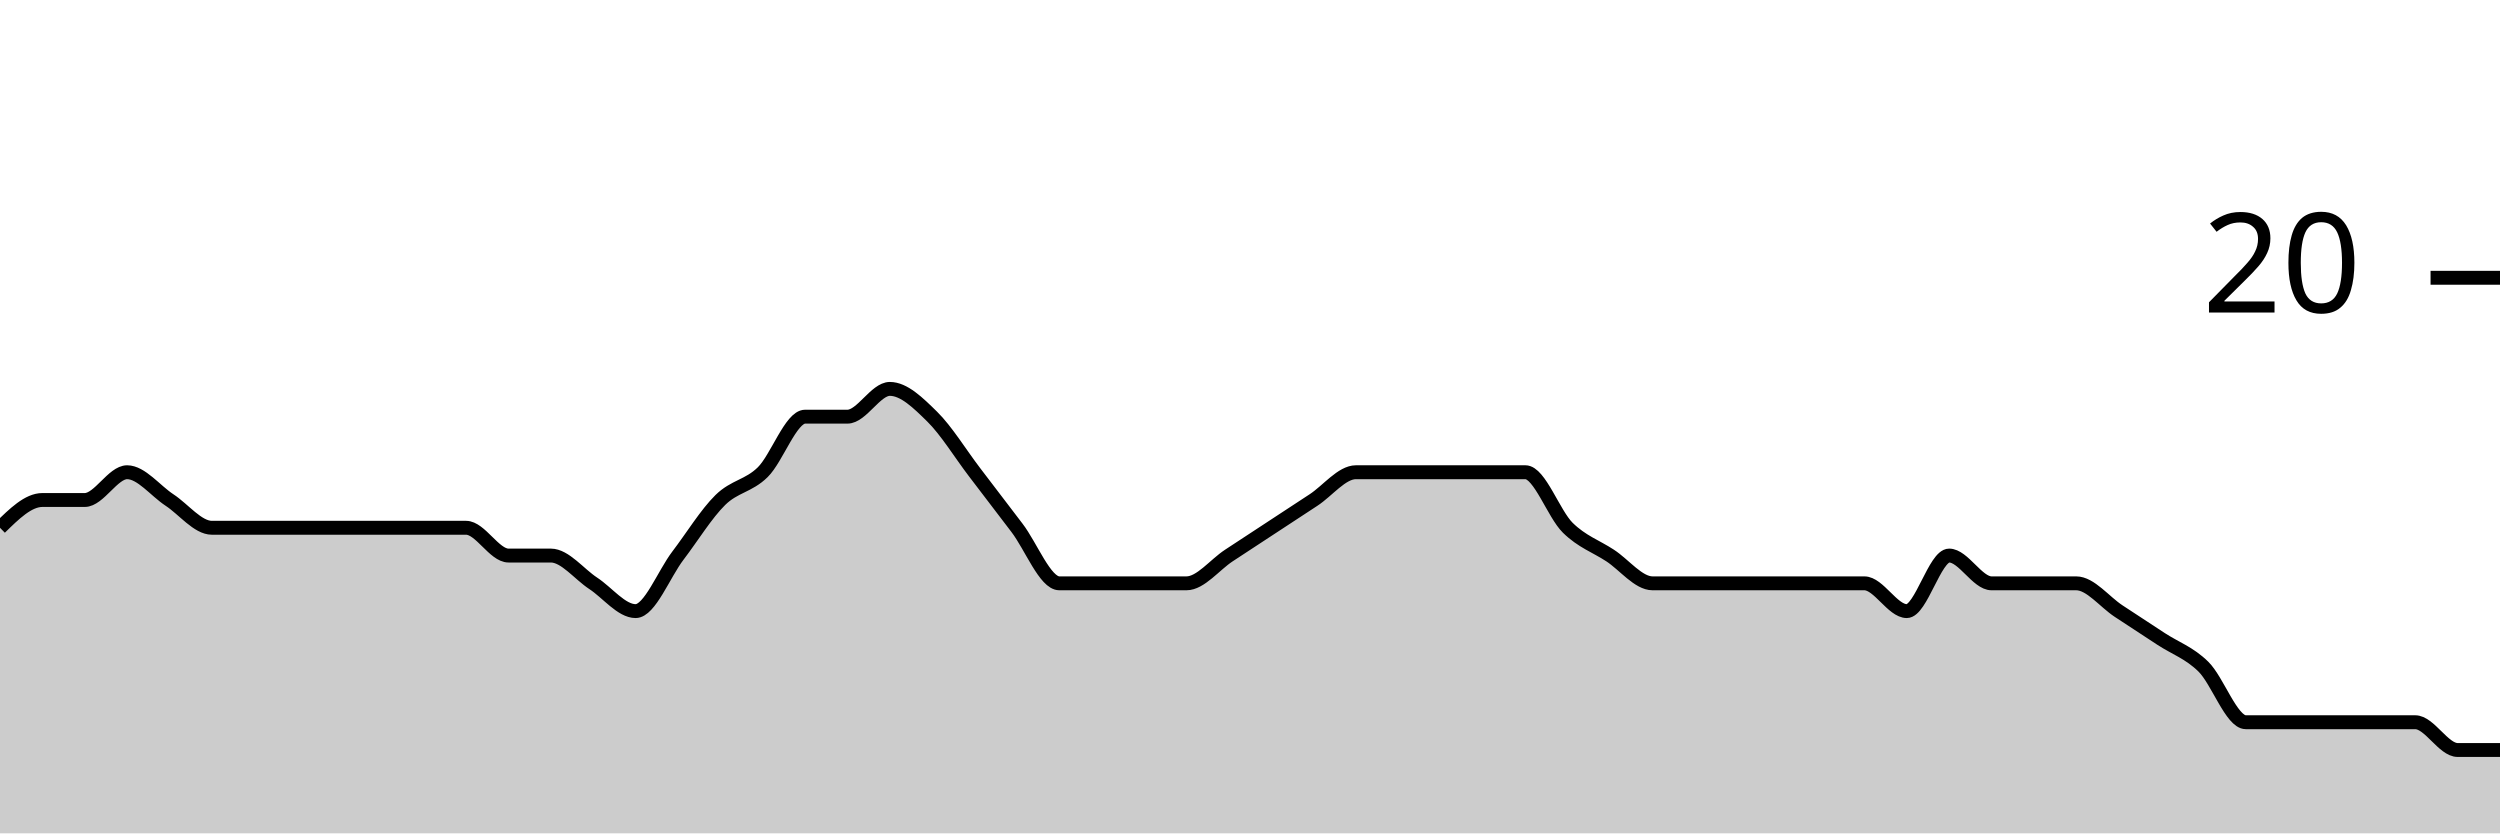
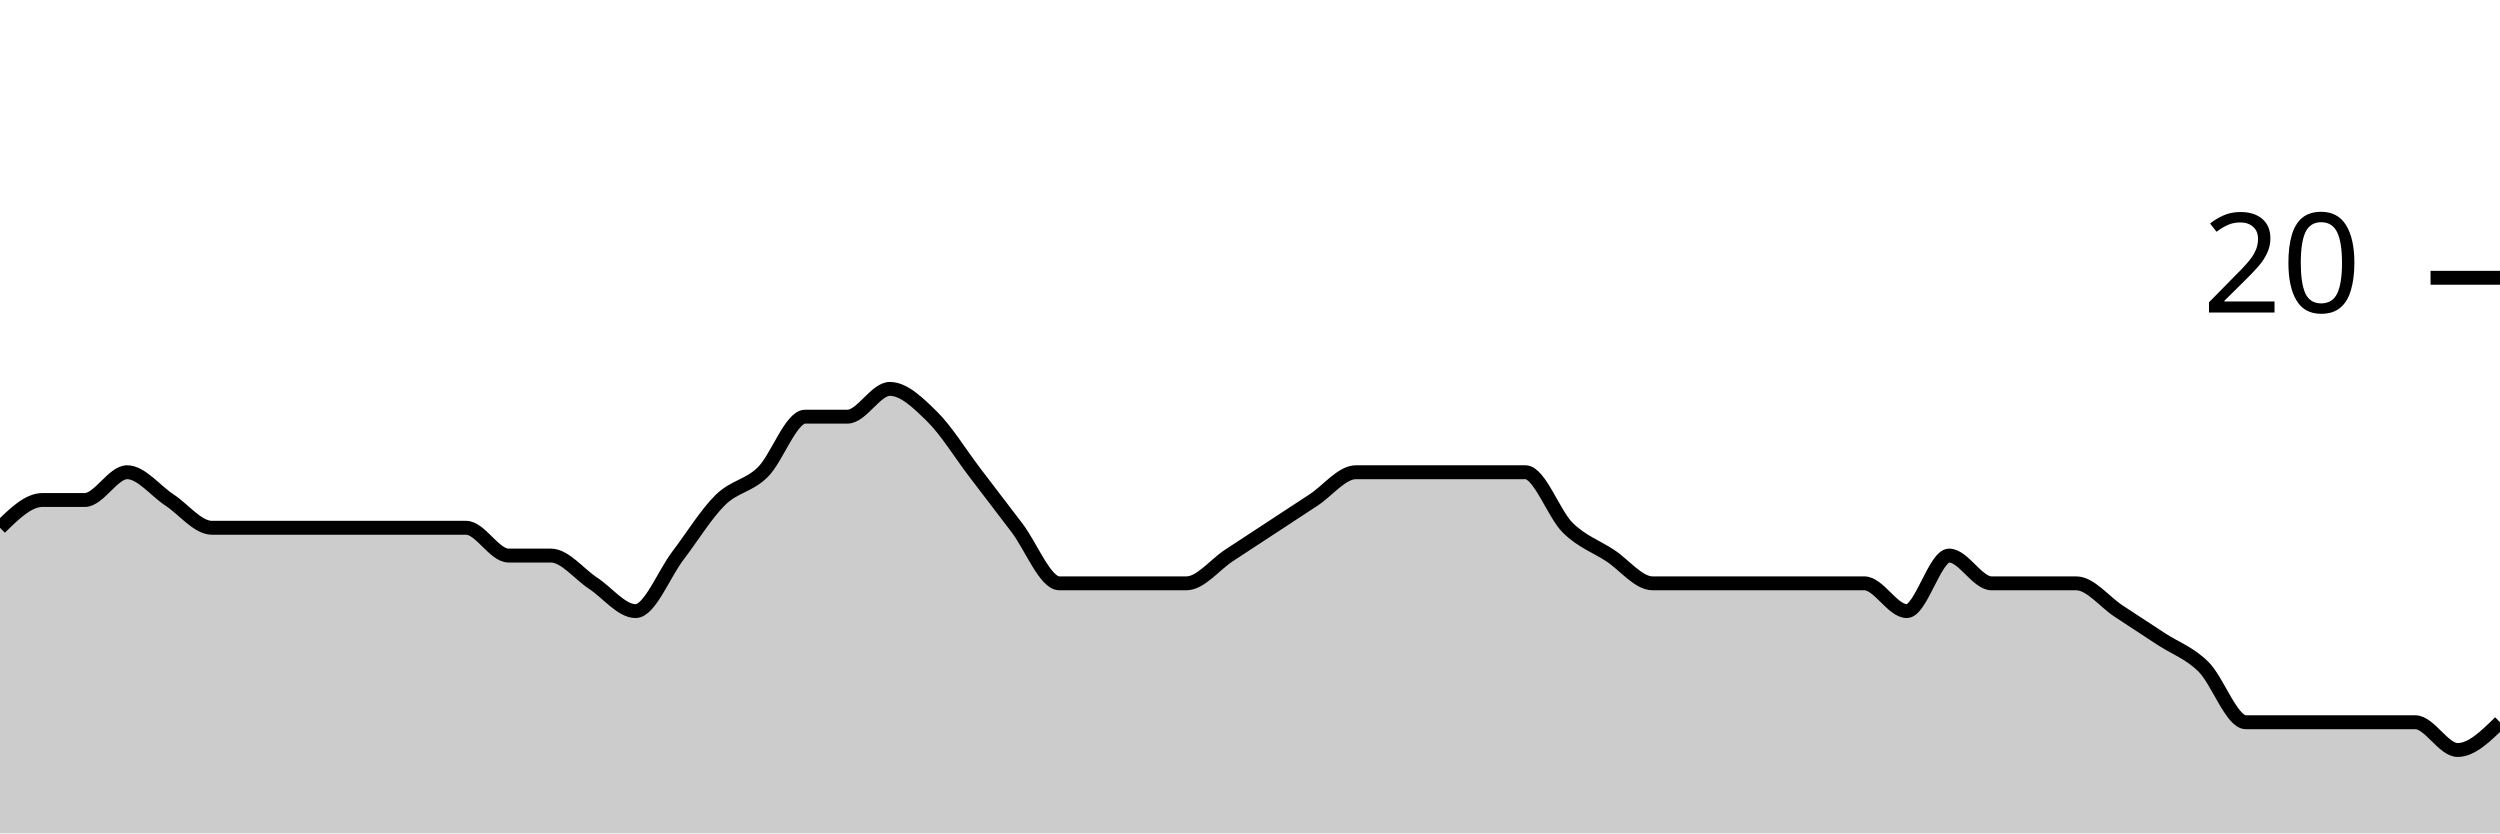
<svg xmlns="http://www.w3.org/2000/svg" viewBox="0 0 180 60">
  <g transform="translate(0,20)">
-     <path class="area" fill="rgba(0, 0, 0, 0.2)" d="M0,18C1.017,17,2.034,16,3.051,16C4.068,16,5.085,16,6.102,16C7.119,16,8.136,14,9.153,14C10.169,14,11.186,15.333,12.203,16C13.22,16.667,14.237,18,15.254,18C16.271,18,17.288,18,18.305,18C19.322,18,20.339,18,21.356,18C22.373,18,23.39,18,24.407,18C25.424,18,26.441,18,27.458,18C28.475,18,29.492,18,30.508,18C31.525,18,32.542,18,33.559,18C34.576,18,35.593,20,36.61,20C37.627,20,38.644,20,39.661,20C40.678,20,41.695,21.333,42.712,22C43.729,22.667,44.746,24,45.763,24C46.78,24,47.797,21.333,48.814,20C49.831,18.667,50.847,17,51.864,16C52.881,15,53.898,15,54.915,14C55.932,13,56.949,10,57.966,10C58.983,10,60,10,61.017,10C62.034,10,63.051,8,64.068,8C65.085,8,66.102,9,67.119,10C68.136,11,69.153,12.667,70.169,14C71.186,15.333,72.203,16.667,73.22,18C74.237,19.333,75.254,22,76.271,22C77.288,22,78.305,22,79.322,22C80.339,22,81.356,22,82.373,22C83.39,22,84.407,22,85.424,22C86.441,22,87.458,20.667,88.475,20C89.492,19.333,90.508,18.667,91.525,18C92.542,17.333,93.559,16.667,94.576,16C95.593,15.333,96.61,14,97.627,14C98.644,14,99.661,14,100.678,14C101.695,14,102.712,14,103.729,14C104.746,14,105.763,14,106.78,14C107.797,14,108.814,14,109.831,14C110.847,14,111.864,17,112.881,18C113.898,19,114.915,19.333,115.932,20C116.949,20.667,117.966,22,118.983,22C120,22,121.017,22,122.034,22C123.051,22,124.068,22,125.085,22C126.102,22,127.119,22,128.136,22C129.153,22,130.169,22,131.186,22C132.203,22,133.22,22,134.237,22C135.254,22,136.271,24,137.288,24C138.305,24,139.322,20,140.339,20C141.356,20,142.373,22,143.39,22C144.407,22,145.424,22,146.441,22C147.458,22,148.475,22,149.492,22C150.508,22,151.525,23.333,152.542,24C153.559,24.667,154.576,25.333,155.593,26C156.61,26.667,157.627,27,158.644,28C159.661,29,160.678,32,161.695,32C162.712,32,163.729,32,164.746,32C165.763,32,166.78,32,167.797,32C168.814,32,169.831,32,170.847,32C171.864,32,172.881,32,173.898,32C174.915,32,175.932,34,176.949,34C177.966,34,178.983,34,180,34L180,40C178.983,40,177.966,40,176.949,40C175.932,40,174.915,40,173.898,40C172.881,40,171.864,40,170.847,40C169.831,40,168.814,40,167.797,40C166.78,40,165.763,40,164.746,40C163.729,40,162.712,40,161.695,40C160.678,40,159.661,40,158.644,40C157.627,40,156.61,40,155.593,40C154.576,40,153.559,40,152.542,40C151.525,40,150.508,40,149.492,40C148.475,40,147.458,40,146.441,40C145.424,40,144.407,40,143.39,40C142.373,40,141.356,40,140.339,40C139.322,40,138.305,40,137.288,40C136.271,40,135.254,40,134.237,40C133.22,40,132.203,40,131.186,40C130.169,40,129.153,40,128.136,40C127.119,40,126.102,40,125.085,40C124.068,40,123.051,40,122.034,40C121.017,40,120,40,118.983,40C117.966,40,116.949,40,115.932,40C114.915,40,113.898,40,112.881,40C111.864,40,110.847,40,109.831,40C108.814,40,107.797,40,106.78,40C105.763,40,104.746,40,103.729,40C102.712,40,101.695,40,100.678,40C99.661,40,98.644,40,97.627,40C96.61,40,95.593,40,94.576,40C93.559,40,92.542,40,91.525,40C90.508,40,89.492,40,88.475,40C87.458,40,86.441,40,85.424,40C84.407,40,83.39,40,82.373,40C81.356,40,80.339,40,79.322,40C78.305,40,77.288,40,76.271,40C75.254,40,74.237,40,73.22,40C72.203,40,71.186,40,70.169,40C69.153,40,68.136,40,67.119,40C66.102,40,65.085,40,64.068,40C63.051,40,62.034,40,61.017,40C60,40,58.983,40,57.966,40C56.949,40,55.932,40,54.915,40C53.898,40,52.881,40,51.864,40C50.847,40,49.831,40,48.814,40C47.797,40,46.78,40,45.763,40C44.746,40,43.729,40,42.712,40C41.695,40,40.678,40,39.661,40C38.644,40,37.627,40,36.61,40C35.593,40,34.576,40,33.559,40C32.542,40,31.525,40,30.508,40C29.492,40,28.475,40,27.458,40C26.441,40,25.424,40,24.407,40C23.39,40,22.373,40,21.356,40C20.339,40,19.322,40,18.305,40C17.288,40,16.271,40,15.254,40C14.237,40,13.22,40,12.203,40C11.186,40,10.169,40,9.153,40C8.136,40,7.119,40,6.102,40C5.085,40,4.068,40,3.051,40C2.034,40,1.017,40,0,40Z" />
-     <path class="line" stroke="black" fill="none" d="M0,18C1.017,17,2.034,16,3.051,16C4.068,16,5.085,16,6.102,16C7.119,16,8.136,14,9.153,14C10.169,14,11.186,15.333,12.203,16C13.22,16.667,14.237,18,15.254,18C16.271,18,17.288,18,18.305,18C19.322,18,20.339,18,21.356,18C22.373,18,23.39,18,24.407,18C25.424,18,26.441,18,27.458,18C28.475,18,29.492,18,30.508,18C31.525,18,32.542,18,33.559,18C34.576,18,35.593,20,36.61,20C37.627,20,38.644,20,39.661,20C40.678,20,41.695,21.333,42.712,22C43.729,22.667,44.746,24,45.763,24C46.78,24,47.797,21.333,48.814,20C49.831,18.667,50.847,17,51.864,16C52.881,15,53.898,15,54.915,14C55.932,13,56.949,10,57.966,10C58.983,10,60,10,61.017,10C62.034,10,63.051,8,64.068,8C65.085,8,66.102,9,67.119,10C68.136,11,69.153,12.667,70.169,14C71.186,15.333,72.203,16.667,73.22,18C74.237,19.333,75.254,22,76.271,22C77.288,22,78.305,22,79.322,22C80.339,22,81.356,22,82.373,22C83.39,22,84.407,22,85.424,22C86.441,22,87.458,20.667,88.475,20C89.492,19.333,90.508,18.667,91.525,18C92.542,17.333,93.559,16.667,94.576,16C95.593,15.333,96.61,14,97.627,14C98.644,14,99.661,14,100.678,14C101.695,14,102.712,14,103.729,14C104.746,14,105.763,14,106.78,14C107.797,14,108.814,14,109.831,14C110.847,14,111.864,17,112.881,18C113.898,19,114.915,19.333,115.932,20C116.949,20.667,117.966,22,118.983,22C120,22,121.017,22,122.034,22C123.051,22,124.068,22,125.085,22C126.102,22,127.119,22,128.136,22C129.153,22,130.169,22,131.186,22C132.203,22,133.22,22,134.237,22C135.254,22,136.271,24,137.288,24C138.305,24,139.322,20,140.339,20C141.356,20,142.373,22,143.39,22C144.407,22,145.424,22,146.441,22C147.458,22,148.475,22,149.492,22C150.508,22,151.525,23.333,152.542,24C153.559,24.667,154.576,25.333,155.593,26C156.61,26.667,157.627,27,158.644,28C159.661,29,160.678,32,161.695,32C162.712,32,163.729,32,164.746,32C165.763,32,166.78,32,167.797,32C168.814,32,169.831,32,170.847,32C171.864,32,172.881,32,173.898,32C174.915,32,175.932,34,176.949,34C177.966,34,178.983,34,180,34" />
+     <path class="area" fill="rgba(0, 0, 0, 0.2)" d="M0,18C1.017,17,2.034,16,3.051,16C4.068,16,5.085,16,6.102,16C7.119,16,8.136,14,9.153,14C10.169,14,11.186,15.333,12.203,16C13.22,16.667,14.237,18,15.254,18C16.271,18,17.288,18,18.305,18C19.322,18,20.339,18,21.356,18C22.373,18,23.39,18,24.407,18C25.424,18,26.441,18,27.458,18C28.475,18,29.492,18,30.508,18C31.525,18,32.542,18,33.559,18C34.576,18,35.593,20,36.61,20C37.627,20,38.644,20,39.661,20C40.678,20,41.695,21.333,42.712,22C43.729,22.667,44.746,24,45.763,24C46.78,24,47.797,21.333,48.814,20C49.831,18.667,50.847,17,51.864,16C52.881,15,53.898,15,54.915,14C55.932,13,56.949,10,57.966,10C58.983,10,60,10,61.017,10C62.034,10,63.051,8,64.068,8C65.085,8,66.102,9,67.119,10C68.136,11,69.153,12.667,70.169,14C71.186,15.333,72.203,16.667,73.22,18C74.237,19.333,75.254,22,76.271,22C77.288,22,78.305,22,79.322,22C80.339,22,81.356,22,82.373,22C83.39,22,84.407,22,85.424,22C86.441,22,87.458,20.667,88.475,20C89.492,19.333,90.508,18.667,91.525,18C92.542,17.333,93.559,16.667,94.576,16C95.593,15.333,96.61,14,97.627,14C98.644,14,99.661,14,100.678,14C101.695,14,102.712,14,103.729,14C104.746,14,105.763,14,106.78,14C107.797,14,108.814,14,109.831,14C110.847,14,111.864,17,112.881,18C113.898,19,114.915,19.333,115.932,20C116.949,20.667,117.966,22,118.983,22C120,22,121.017,22,122.034,22C123.051,22,124.068,22,125.085,22C126.102,22,127.119,22,128.136,22C129.153,22,130.169,22,131.186,22C132.203,22,133.22,22,134.237,22C135.254,22,136.271,24,137.288,24C138.305,24,139.322,20,140.339,20C141.356,20,142.373,22,143.39,22C144.407,22,145.424,22,146.441,22C147.458,22,148.475,22,149.492,22C150.508,22,151.525,23.333,152.542,24C153.559,24.667,154.576,25.333,155.593,26C156.61,26.667,157.627,27,158.644,28C159.661,29,160.678,32,161.695,32C162.712,32,163.729,32,164.746,32C165.763,32,166.78,32,167.797,32C168.814,32,169.831,32,170.847,32C171.864,32,172.881,32,173.898,32C174.915,32,175.932,34,176.949,34C177.966,34,178.983,33,180,32L180,40C178.983,40,177.966,40,176.949,40C175.932,40,174.915,40,173.898,40C172.881,40,171.864,40,170.847,40C169.831,40,168.814,40,167.797,40C166.78,40,165.763,40,164.746,40C163.729,40,162.712,40,161.695,40C160.678,40,159.661,40,158.644,40C157.627,40,156.61,40,155.593,40C154.576,40,153.559,40,152.542,40C151.525,40,150.508,40,149.492,40C148.475,40,147.458,40,146.441,40C145.424,40,144.407,40,143.39,40C142.373,40,141.356,40,140.339,40C139.322,40,138.305,40,137.288,40C136.271,40,135.254,40,134.237,40C133.22,40,132.203,40,131.186,40C130.169,40,129.153,40,128.136,40C127.119,40,126.102,40,125.085,40C124.068,40,123.051,40,122.034,40C121.017,40,120,40,118.983,40C117.966,40,116.949,40,115.932,40C114.915,40,113.898,40,112.881,40C111.864,40,110.847,40,109.831,40C108.814,40,107.797,40,106.78,40C105.763,40,104.746,40,103.729,40C102.712,40,101.695,40,100.678,40C99.661,40,98.644,40,97.627,40C96.61,40,95.593,40,94.576,40C93.559,40,92.542,40,91.525,40C90.508,40,89.492,40,88.475,40C87.458,40,86.441,40,85.424,40C84.407,40,83.39,40,82.373,40C81.356,40,80.339,40,79.322,40C78.305,40,77.288,40,76.271,40C75.254,40,74.237,40,73.22,40C72.203,40,71.186,40,70.169,40C69.153,40,68.136,40,67.119,40C66.102,40,65.085,40,64.068,40C63.051,40,62.034,40,61.017,40C60,40,58.983,40,57.966,40C56.949,40,55.932,40,54.915,40C53.898,40,52.881,40,51.864,40C50.847,40,49.831,40,48.814,40C47.797,40,46.78,40,45.763,40C44.746,40,43.729,40,42.712,40C41.695,40,40.678,40,39.661,40C38.644,40,37.627,40,36.61,40C35.593,40,34.576,40,33.559,40C32.542,40,31.525,40,30.508,40C29.492,40,28.475,40,27.458,40C26.441,40,25.424,40,24.407,40C23.39,40,22.373,40,21.356,40C20.339,40,19.322,40,18.305,40C17.288,40,16.271,40,15.254,40C14.237,40,13.22,40,12.203,40C11.186,40,10.169,40,9.153,40C8.136,40,7.119,40,6.102,40C5.085,40,4.068,40,3.051,40C2.034,40,1.017,40,0,40Z" />
+     <path class="line" stroke="black" fill="none" d="M0,18C1.017,17,2.034,16,3.051,16C4.068,16,5.085,16,6.102,16C7.119,16,8.136,14,9.153,14C10.169,14,11.186,15.333,12.203,16C13.22,16.667,14.237,18,15.254,18C16.271,18,17.288,18,18.305,18C19.322,18,20.339,18,21.356,18C22.373,18,23.39,18,24.407,18C25.424,18,26.441,18,27.458,18C28.475,18,29.492,18,30.508,18C31.525,18,32.542,18,33.559,18C34.576,18,35.593,20,36.61,20C37.627,20,38.644,20,39.661,20C40.678,20,41.695,21.333,42.712,22C43.729,22.667,44.746,24,45.763,24C46.78,24,47.797,21.333,48.814,20C49.831,18.667,50.847,17,51.864,16C52.881,15,53.898,15,54.915,14C55.932,13,56.949,10,57.966,10C58.983,10,60,10,61.017,10C62.034,10,63.051,8,64.068,8C65.085,8,66.102,9,67.119,10C68.136,11,69.153,12.667,70.169,14C71.186,15.333,72.203,16.667,73.22,18C74.237,19.333,75.254,22,76.271,22C77.288,22,78.305,22,79.322,22C80.339,22,81.356,22,82.373,22C83.39,22,84.407,22,85.424,22C86.441,22,87.458,20.667,88.475,20C89.492,19.333,90.508,18.667,91.525,18C92.542,17.333,93.559,16.667,94.576,16C95.593,15.333,96.61,14,97.627,14C98.644,14,99.661,14,100.678,14C101.695,14,102.712,14,103.729,14C104.746,14,105.763,14,106.78,14C107.797,14,108.814,14,109.831,14C110.847,14,111.864,17,112.881,18C113.898,19,114.915,19.333,115.932,20C116.949,20.667,117.966,22,118.983,22C120,22,121.017,22,122.034,22C123.051,22,124.068,22,125.085,22C126.102,22,127.119,22,128.136,22C129.153,22,130.169,22,131.186,22C132.203,22,133.22,22,134.237,22C135.254,22,136.271,24,137.288,24C138.305,24,139.322,20,140.339,20C141.356,20,142.373,22,143.39,22C144.407,22,145.424,22,146.441,22C147.458,22,148.475,22,149.492,22C150.508,22,151.525,23.333,152.542,24C153.559,24.667,154.576,25.333,155.593,26C156.61,26.667,157.627,27,158.644,28C159.661,29,160.678,32,161.695,32C162.712,32,163.729,32,164.746,32C165.763,32,166.78,32,167.797,32C168.814,32,169.831,32,170.847,32C171.864,32,172.881,32,173.898,32C174.915,32,175.932,34,176.949,34C177.966,34,178.983,33,180,32" />
    <path class="axis-ceiling" stroke-width="1" stroke="black" fill="none" d="M175,0L180,0" />
    <text class="axis-ceiling-label" font-family="sans-serif" text-anchor="end" font-size="10px" x="170" y="2.5">20</text>
  </g>
</svg>
